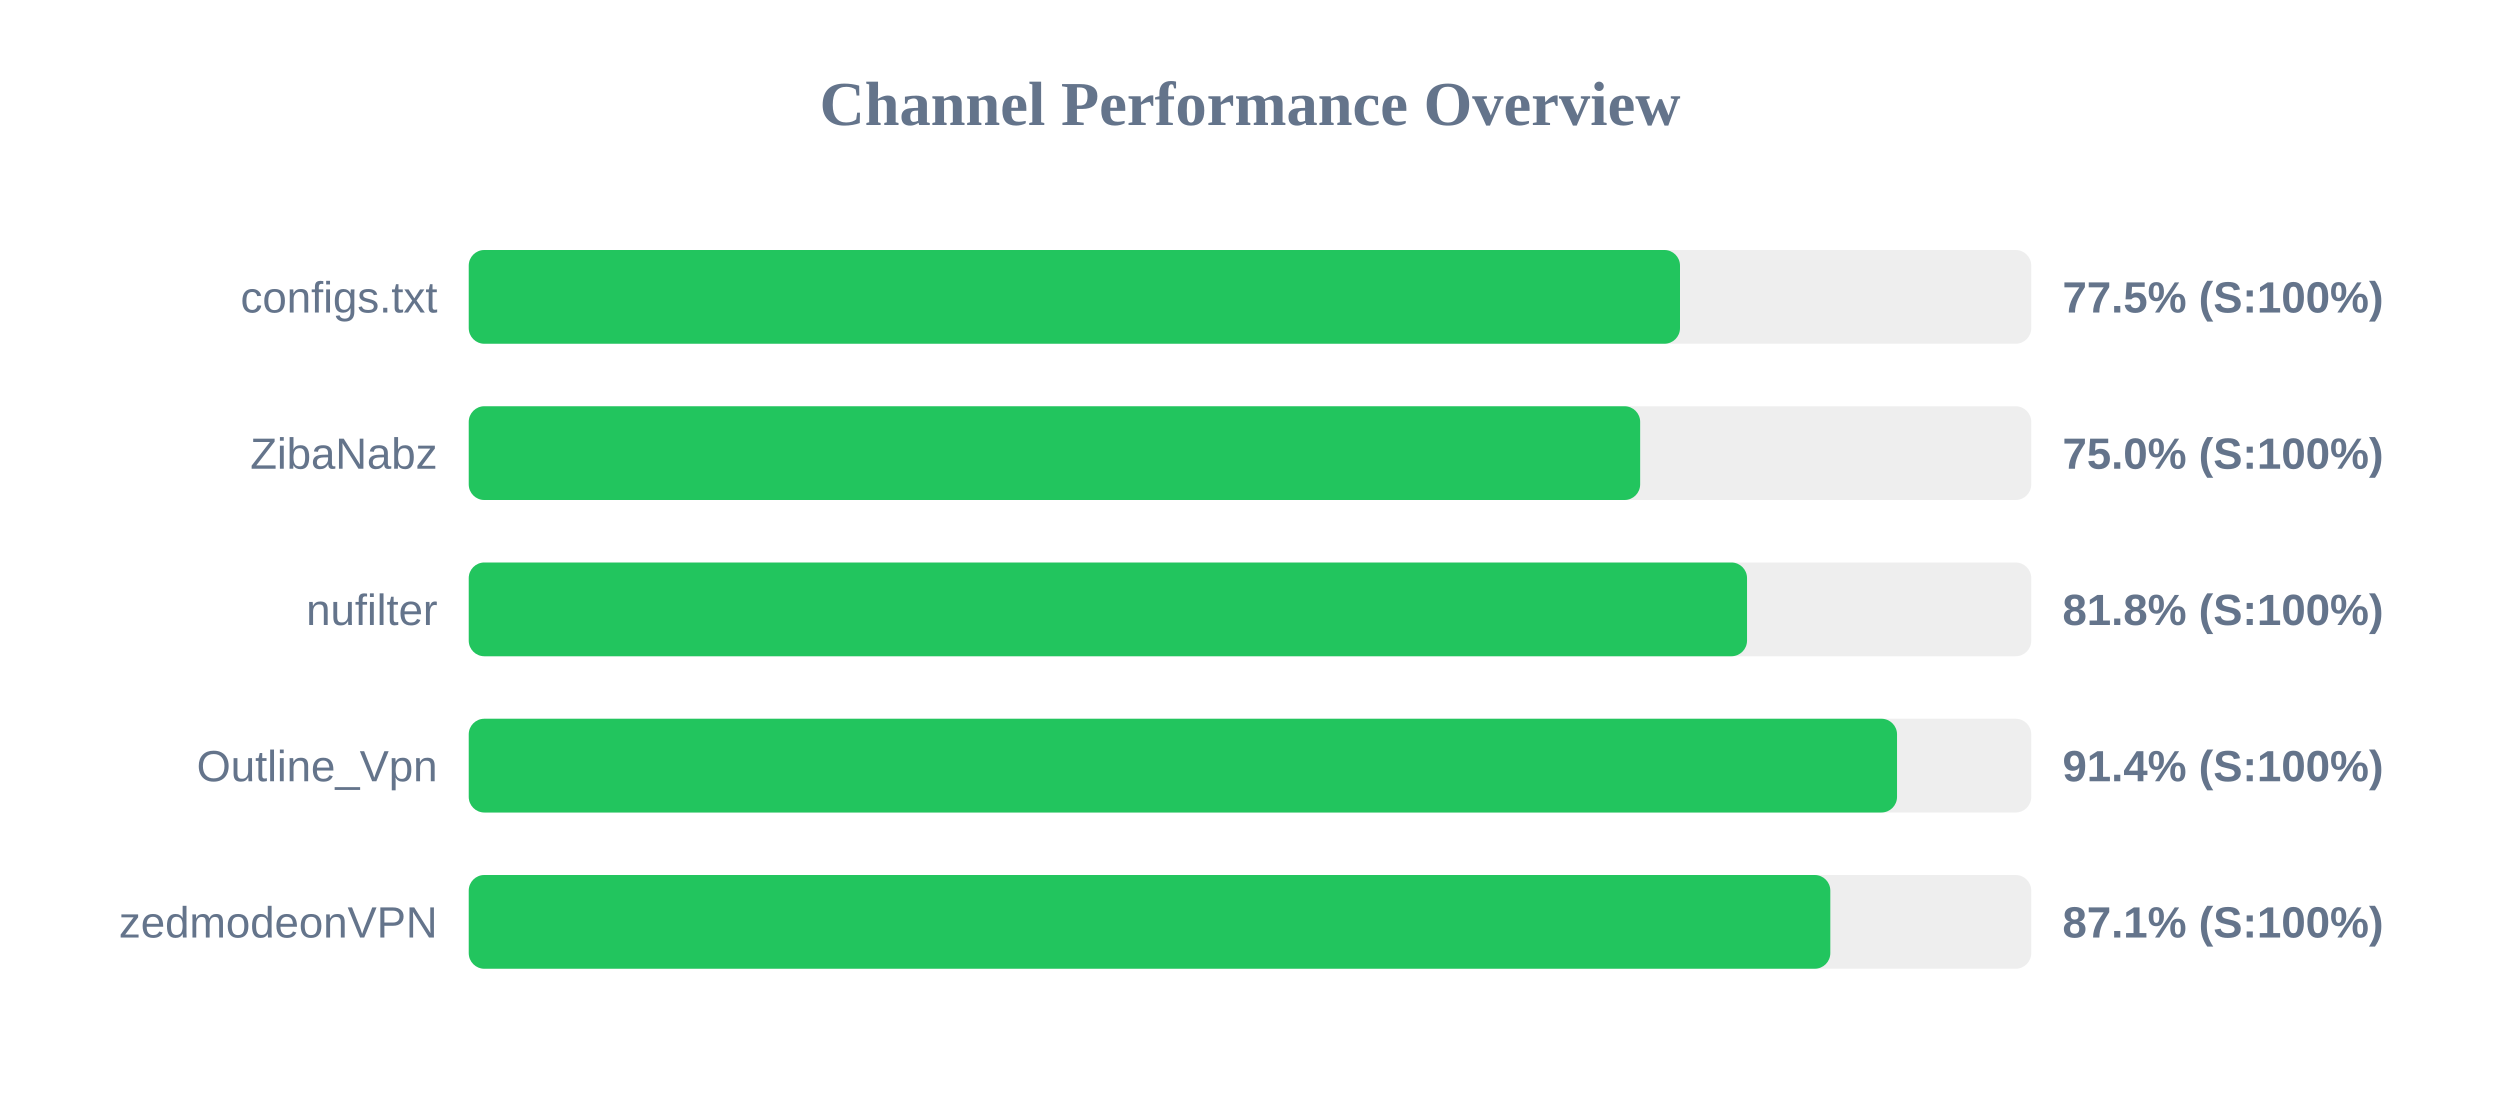
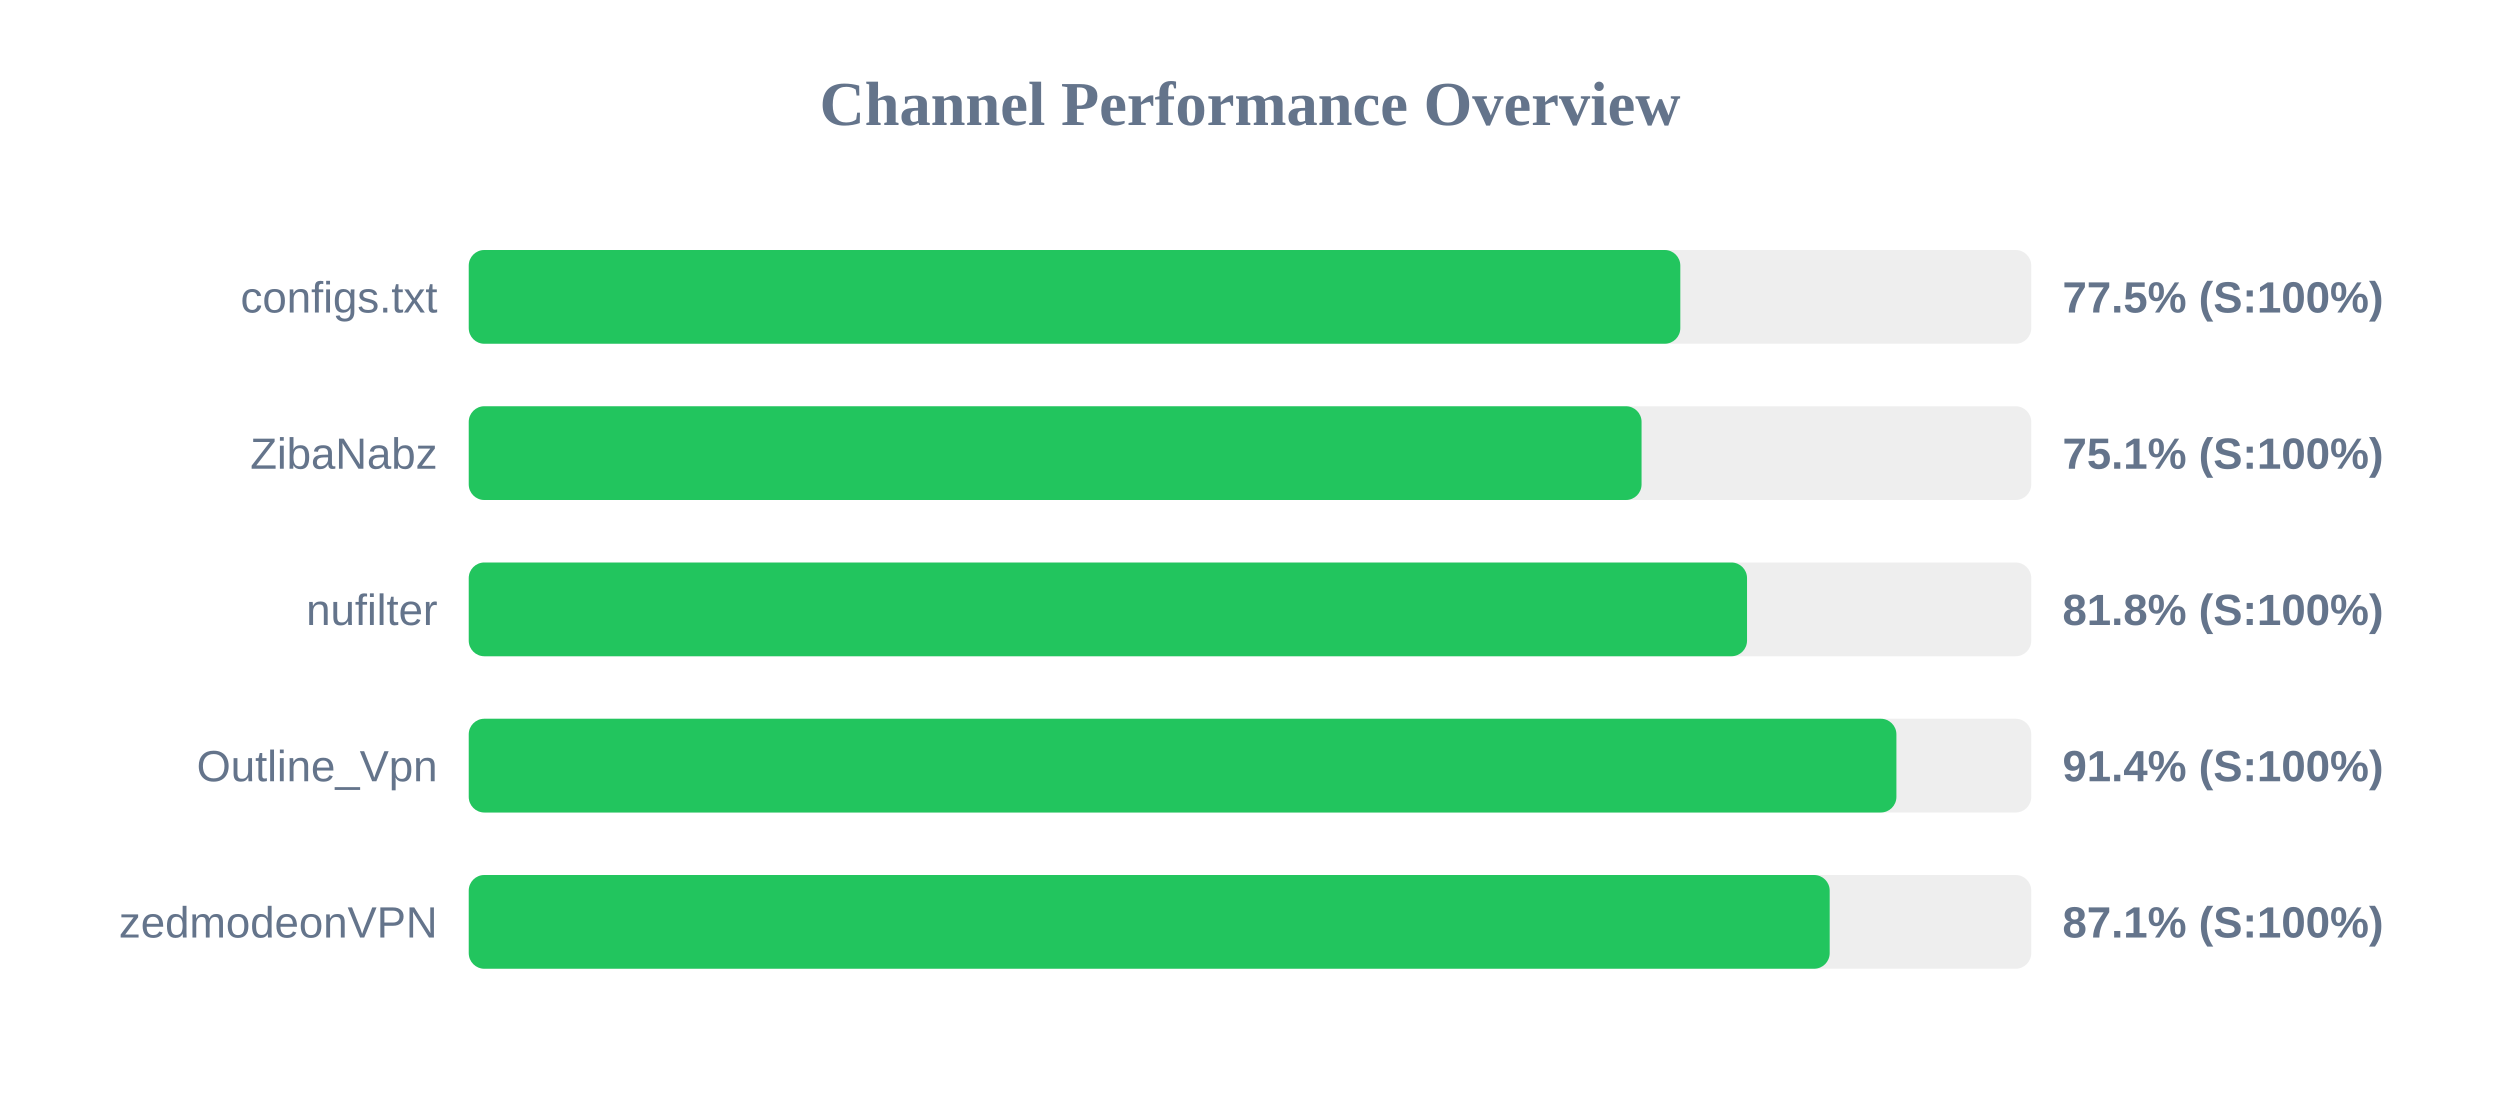
<svg xmlns="http://www.w3.org/2000/svg" width="800" height="350" version="1.1">
  <style>
        .row { font: 14px Arial; fill: #64748b; }
        .score { font: bold 14px Arial; fill: #64748b; }
    </style>
  <text x="400" y="40" text-anchor="middle" font-size="20px" font-weight="bold" fill="#64748b">Channel Performance Overview</text>
  <rect x="150" y="80" width="500" height="30" fill="#eee" rx="5" />
-   <rect x="150" y="80" width="387.6" height="30" fill="#22c55e" rx="5" />
+   <rect x="150" y="80" width="387.7" height="30" fill="#22c55e" rx="5" />
  <text x="140" y="100" text-anchor="end" class="row">configs.txt</text>
  <text x="660" y="100" text-anchor="start" class="score">77.5% (S:100%)</text>
  <rect x="150" y="130" width="500" height="30" fill="#eee" rx="5" />
-   <rect x="150" y="130" width="374.85" height="30" fill="#22c55e" rx="5" />
+   <rect x="150" y="130" width="375.3" height="30" fill="#22c55e" rx="5" />
  <text x="140" y="150" text-anchor="end" class="row">ZibaNabz</text>
-   <text x="660" y="150" text-anchor="start" class="score">75.0% (S:100%)</text>
+   <text x="660" y="150" text-anchor="start" class="score">75.1% (S:100%)</text>
  <rect x="150" y="180" width="500" height="30" fill="#eee" rx="5" />
  <rect x="150" y="180" width="409.05" height="30" fill="#22c55e" rx="5" />
  <text x="140" y="200" text-anchor="end" class="row">nufilter</text>
  <text x="660" y="200" text-anchor="start" class="score">81.8% (S:100%)</text>
  <rect x="150" y="230" width="500" height="30" fill="#eee" rx="5" />
-   <rect x="150" y="230" width="457.05" height="30" fill="#22c55e" rx="5" />
+   <rect x="150" y="230" width="456.85" height="30" fill="#22c55e" rx="5" />
  <text x="140" y="250" text-anchor="end" class="row">Outline_Vpn</text>
  <text x="660" y="250" text-anchor="start" class="score">91.4% (S:100%)</text>
  <rect x="150" y="280" width="500" height="30" fill="#eee" rx="5" />
-   <rect x="150" y="280" width="435.7" height="30" fill="#22c55e" rx="5" />
+   <rect x="150" y="280" width="435.5" height="30" fill="#22c55e" rx="5" />
  <text x="140" y="300" text-anchor="end" class="row">zedmodeonVPN</text>
  <text x="660" y="300" text-anchor="start" class="score">87.1% (S:100%)</text>
</svg>
